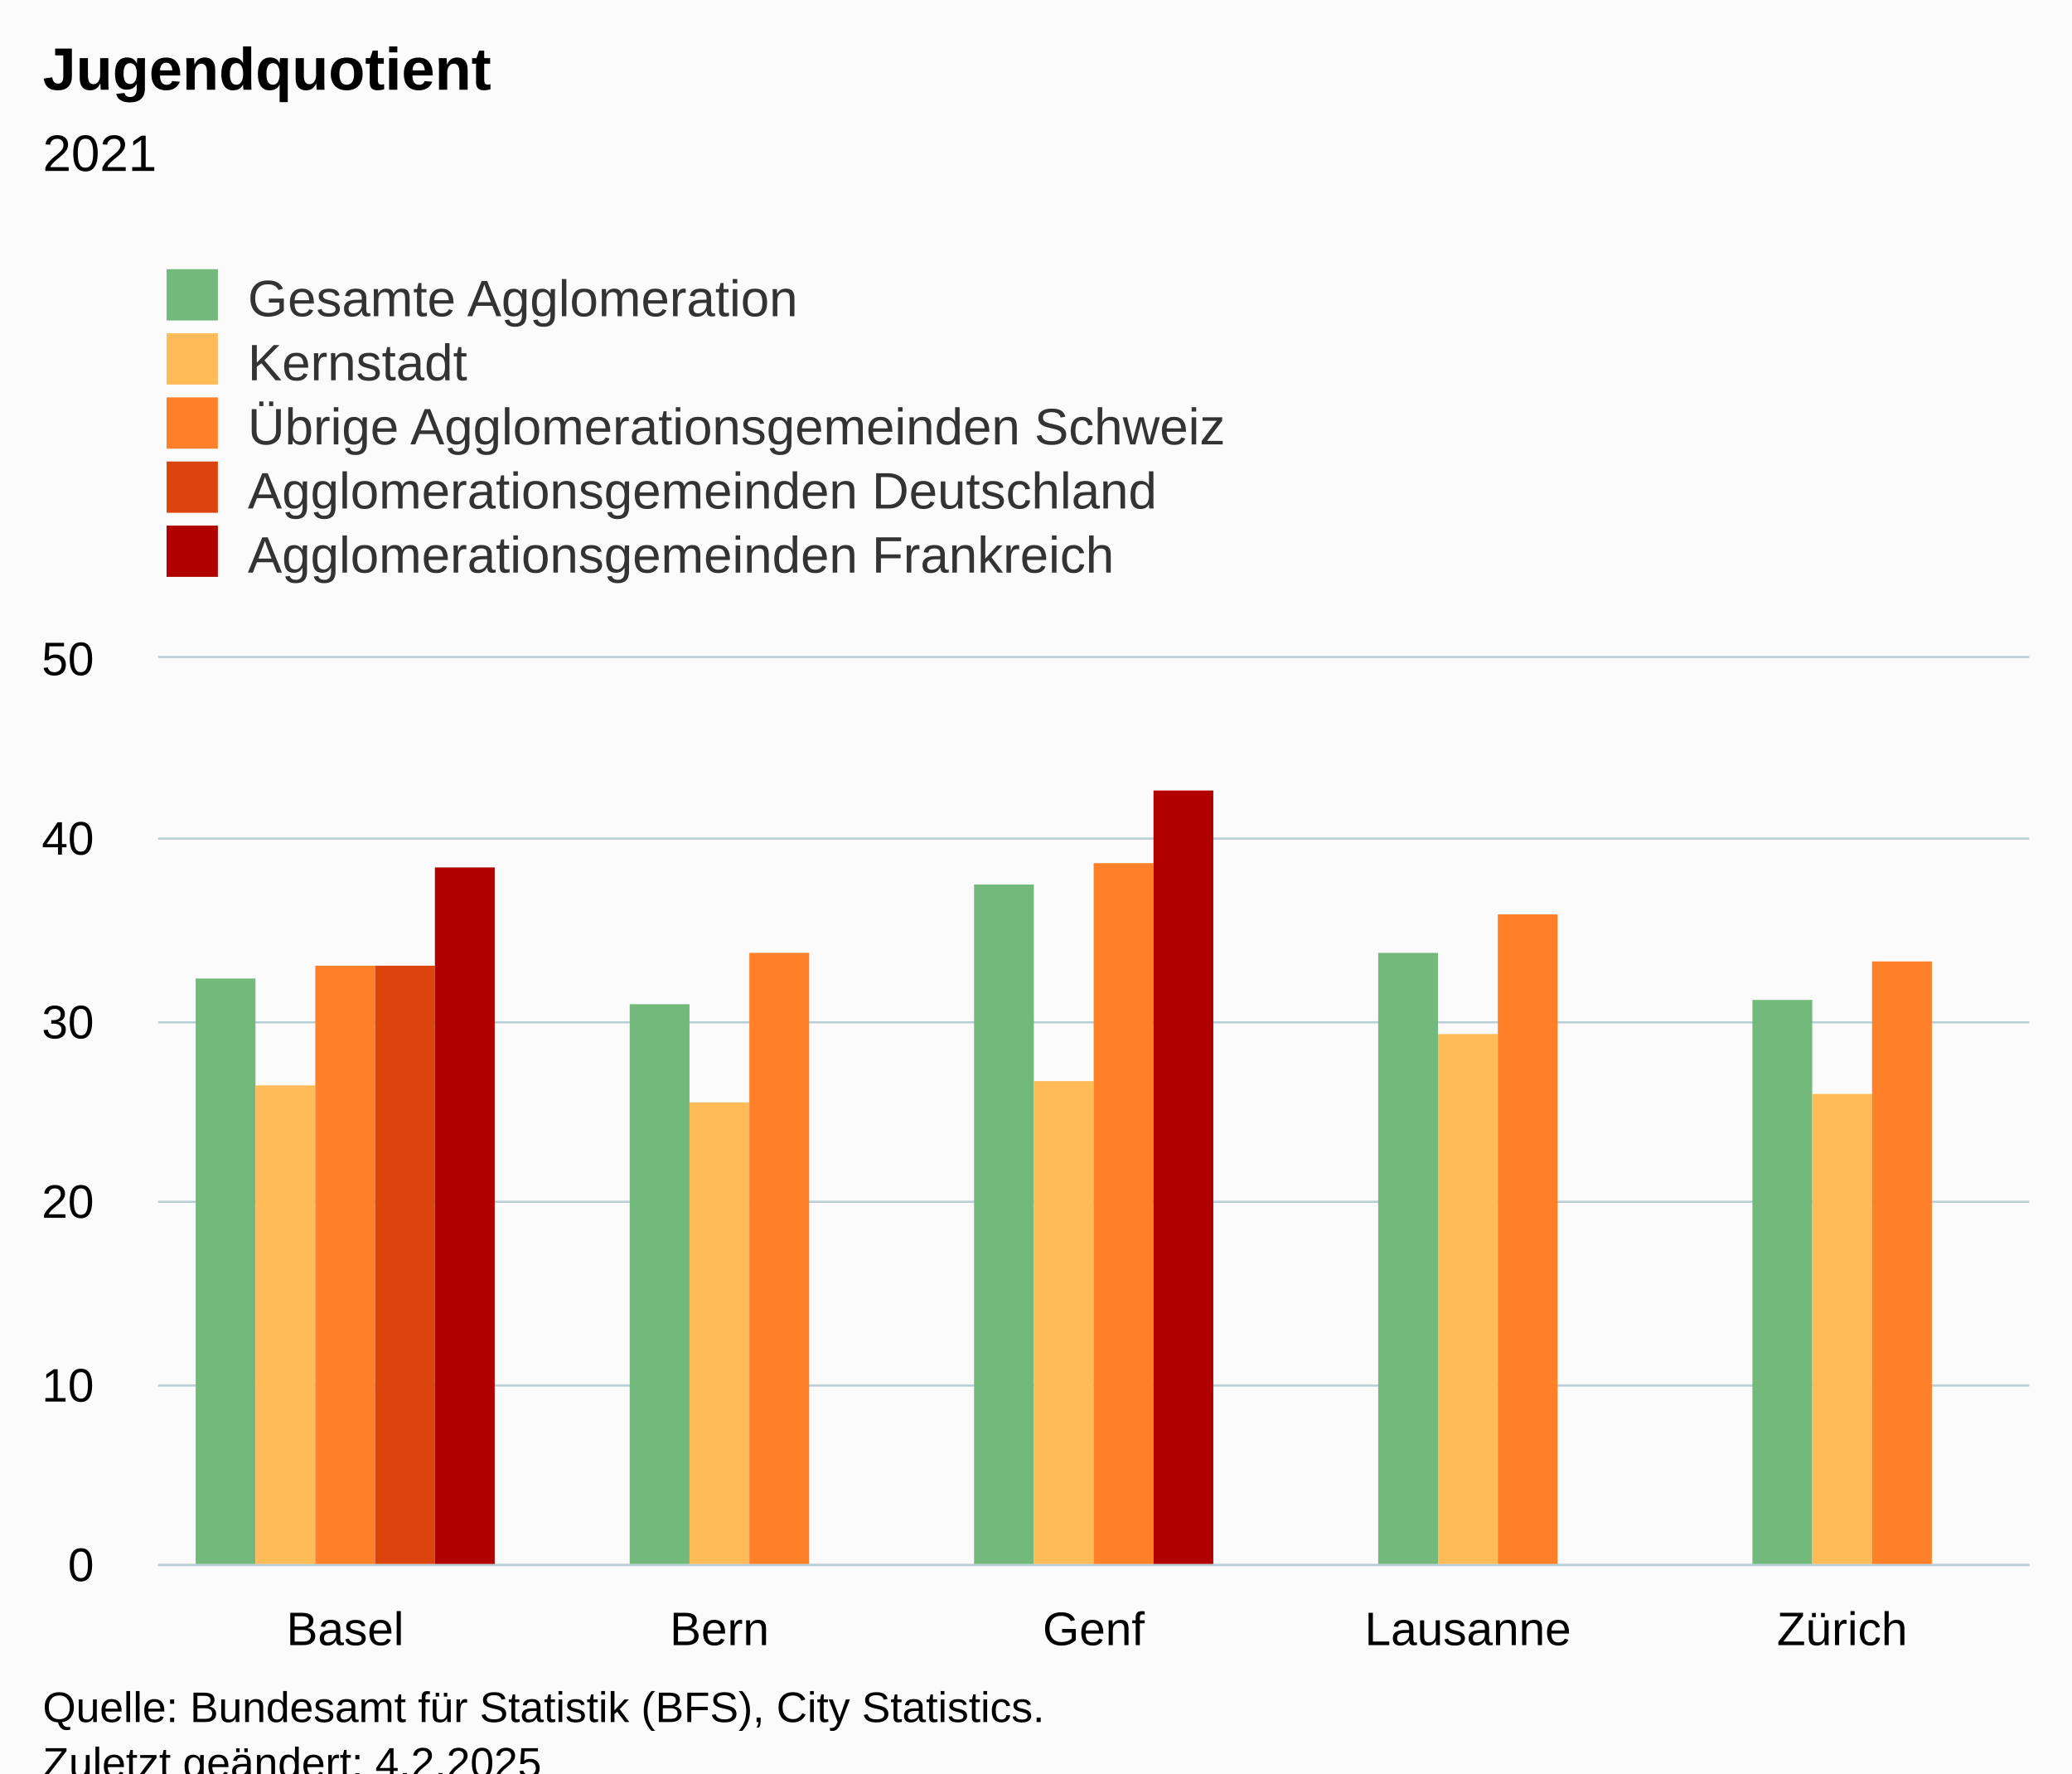
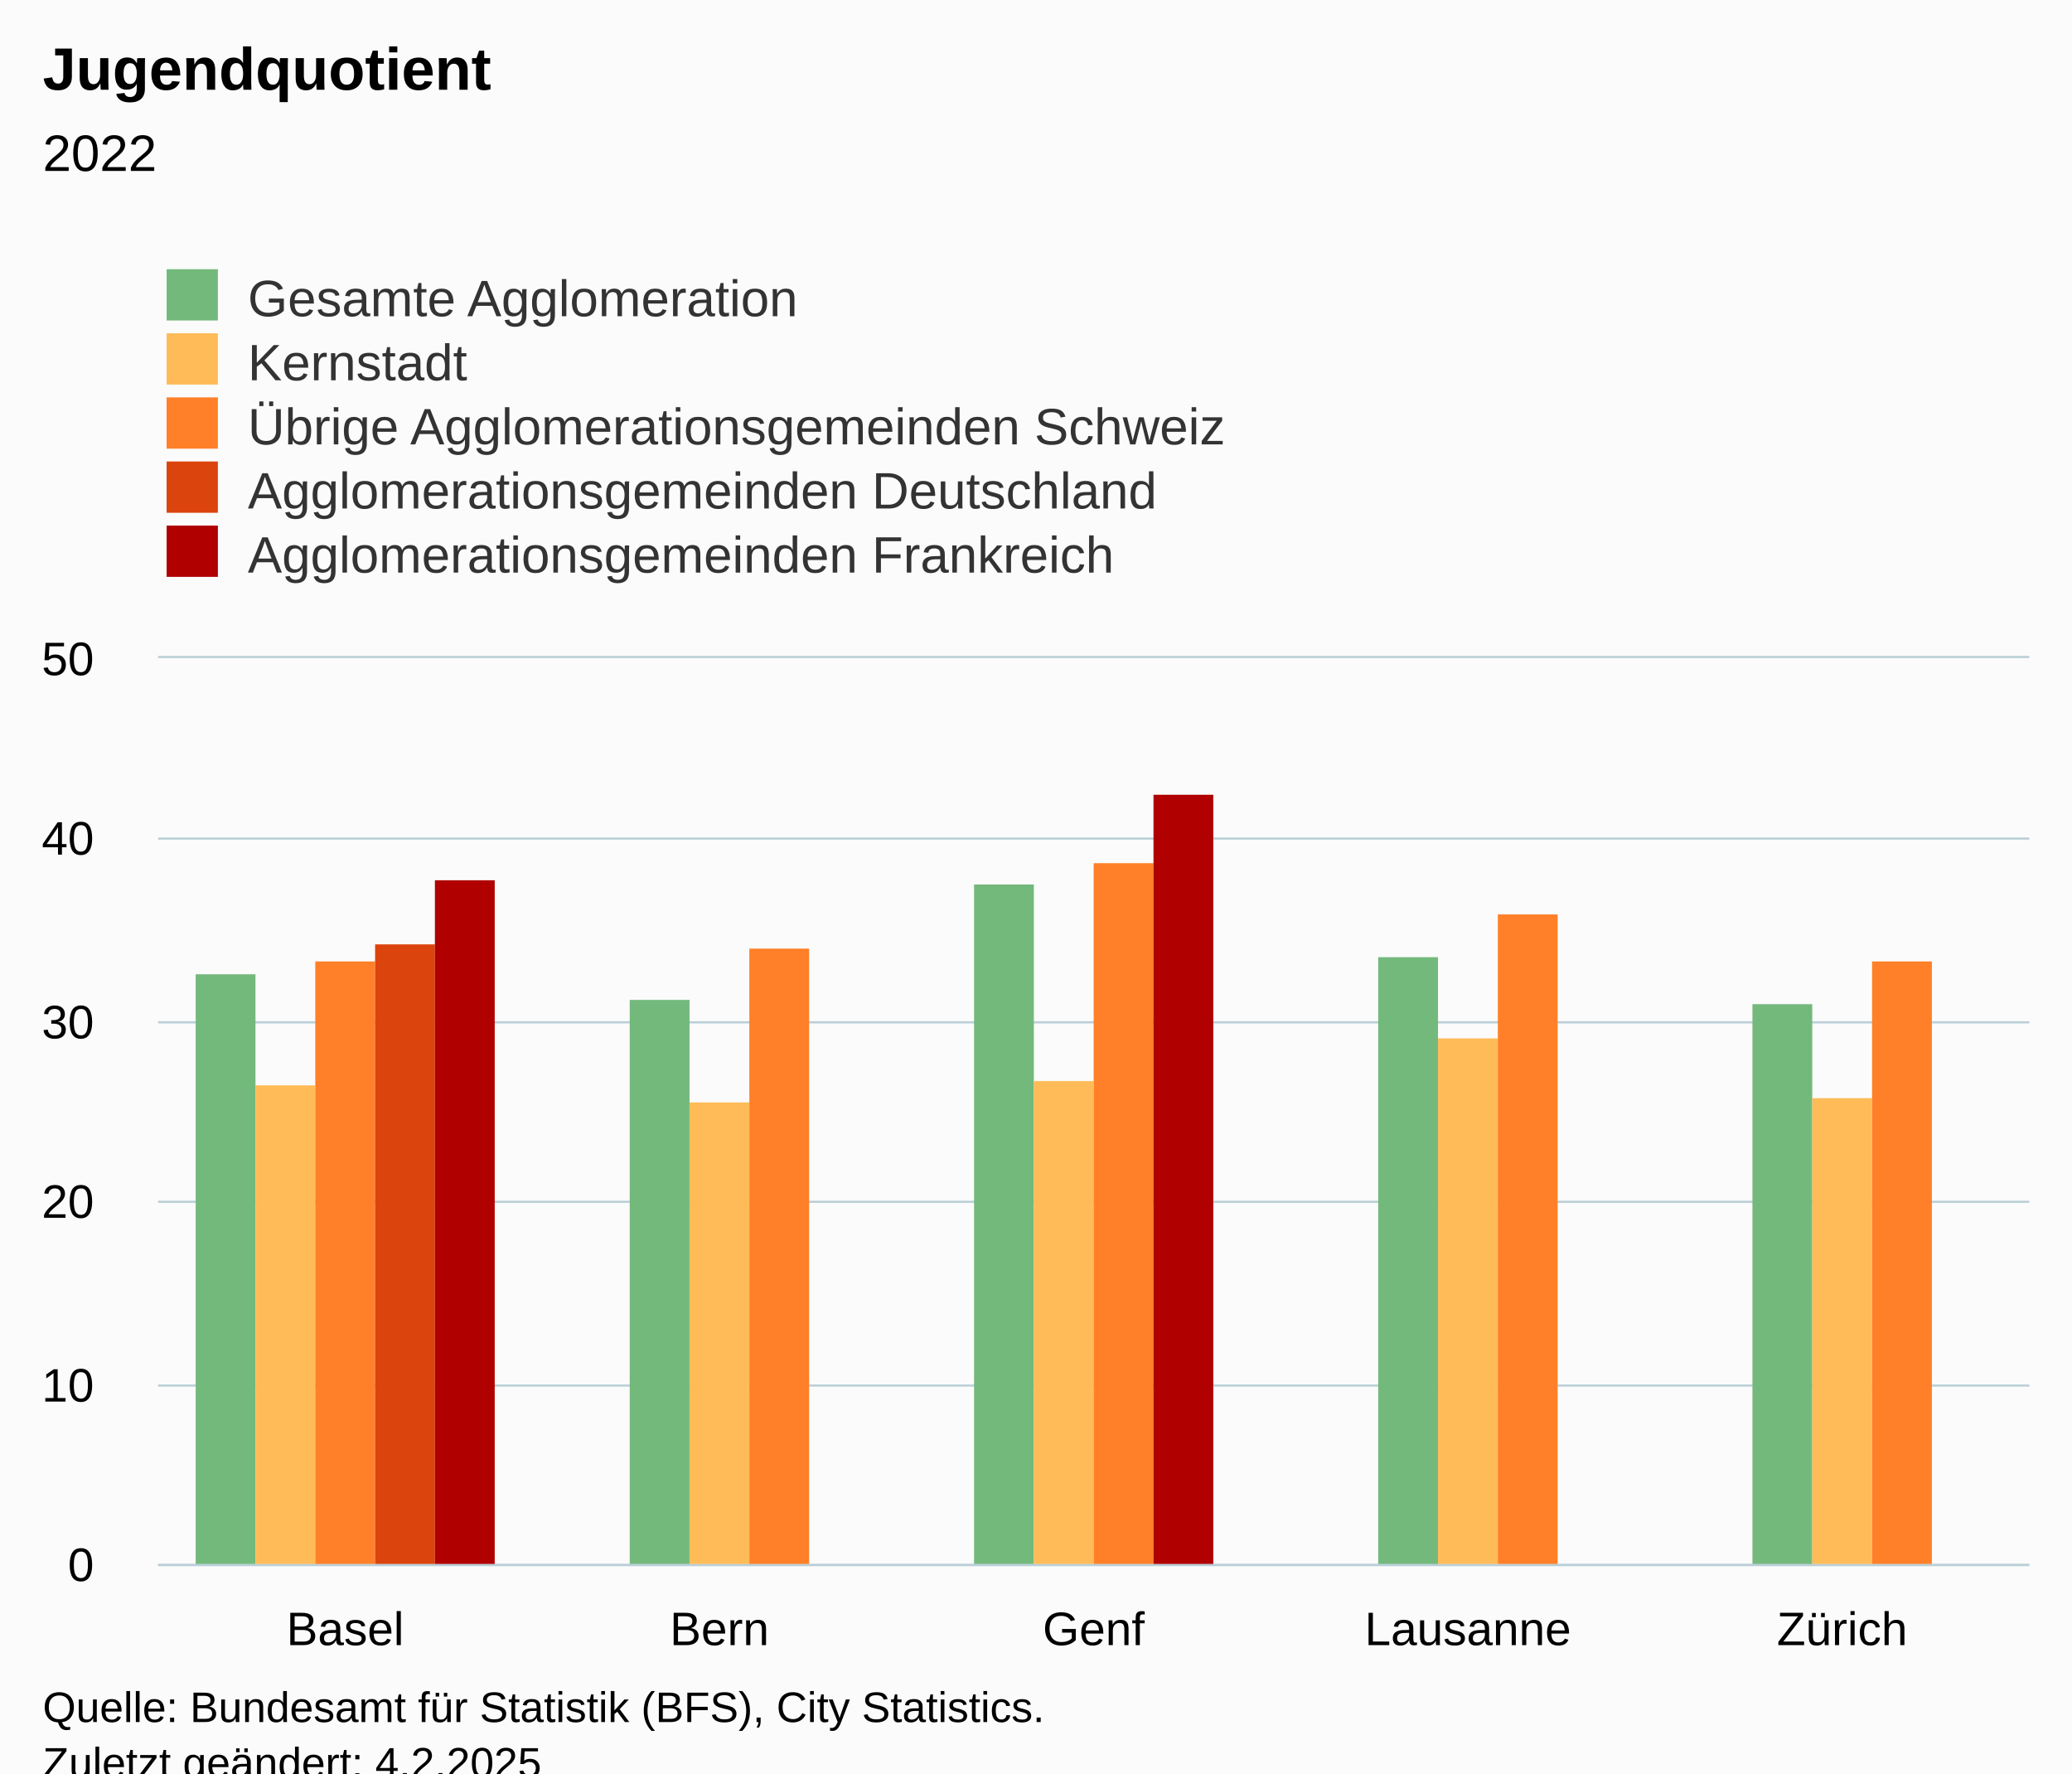
<svg xmlns="http://www.w3.org/2000/svg" version="1.1" class="highcharts-root" style="font-family:Arial;font-size:12px;" viewBox="0 0 485 415">
  <defs>
-     <clipPath id="highcharts-pt6z9q1-32-">
+     <clipPath id="highcharts-emeskv5-32-">
      <rect x="0" y="0" width="438" height="212" fill="none" />
    </clipPath>
-     <clipPath id="highcharts-pt6z9q1-38-">
+     <clipPath id="highcharts-emeskv5-38-">
      <rect x="0" y="0" width="438" height="212" fill="none" />
    </clipPath>
-     <clipPath id="highcharts-pt6z9q1-59-">
+     <clipPath id="highcharts-emeskv5-59-">
      <rect x="37" y="154" width="438" height="212" fill="none" />
    </clipPath>
  </defs>
  <rect fill="#fbfbfb" class="highcharts-background" x="0" y="0" width="485" height="428" rx="0" ry="0" />
  <rect fill="none" class="highcharts-plot-background" x="37" y="154" width="438" height="212" />
  <g class="highcharts-pane-group" data-z-index="0" />
  <g class="highcharts-grid highcharts-xaxis-grid" data-z-index="1">
    <path fill="none" data-z-index="1" class="highcharts-grid-line" d="M 124.5 154 L 124.5 366" opacity="1" />
    <path fill="none" data-z-index="1" class="highcharts-grid-line" d="M 211.5 154 L 211.5 366" opacity="1" />
    <path fill="none" data-z-index="1" class="highcharts-grid-line" d="M 299.5 154 L 299.5 366" opacity="1" />
    <path fill="none" data-z-index="1" class="highcharts-grid-line" d="M 386.5 154 L 386.5 366" opacity="1" />
    <path fill="none" data-z-index="1" class="highcharts-grid-line" d="M 474.5 154 L 474.5 366" opacity="1" />
    <path fill="none" data-z-index="1" class="highcharts-grid-line" d="M 36.5 154 L 36.5 366" opacity="1" />
  </g>
  <g class="highcharts-grid highcharts-yaxis-grid" data-z-index="1">
    <path fill="none" stroke="#B9CFD7" stroke-width="0.5" data-z-index="1" class="highcharts-grid-line" d="M 37 366.25 L 475 366.25" opacity="1" />
    <path fill="none" stroke="#B9CFD7" stroke-width="0.5" data-z-index="1" class="highcharts-grid-line" d="M 37 324.25 L 475 324.25" opacity="1" />
    <path fill="none" stroke="#B9CFD7" stroke-width="0.5" data-z-index="1" class="highcharts-grid-line" d="M 37 281.25 L 475 281.25" opacity="1" />
    <path fill="none" stroke="#B9CFD7" stroke-width="0.5" data-z-index="1" class="highcharts-grid-line" d="M 37 239.25 L 475 239.25" opacity="1" />
    <path fill="none" stroke="#B9CFD7" stroke-width="0.5" data-z-index="1" class="highcharts-grid-line" d="M 37 196.25 L 475 196.25" opacity="1" />
    <path fill="none" stroke="#B9CFD7" stroke-width="0.5" data-z-index="1" class="highcharts-grid-line" d="M 37 153.75 L 475 153.75" opacity="1" />
  </g>
  <rect fill="none" class="highcharts-plot-border" data-z-index="1" x="37" y="154" width="438" height="212" />
  <g class="highcharts-axis highcharts-xaxis" data-z-index="2">
    <path fill="none" class="highcharts-axis-line" stroke="#B9CFD7" stroke-width="0.5" data-z-index="7" d="M 37 366.25 L 475 366.25" />
  </g>
  <g class="highcharts-axis highcharts-yaxis" data-z-index="2">
    <path fill="none" class="highcharts-axis-line" data-z-index="7" d="M 37 154 L 37 366" />
  </g>
  <g class="highcharts-series-group" data-z-index="3">
-     <g class="highcharts-series highcharts-series-0 highcharts-column-series" data-z-index="0.1" opacity="1" transform="translate(37,154) scale(1 1)" clip-path="url(#highcharts-pt6z9q1-38-)">
-       <rect x="8.8" y="75" width="14" height="138" fill="#73B97C" opacity="1" class="highcharts-point" />
-       <rect x="110.4" y="81" width="14" height="132" fill="#73B97C" opacity="1" class="highcharts-point" />
+     <g class="highcharts-series highcharts-series-0 highcharts-column-series" data-z-index="0.1" opacity="1" transform="translate(37,154) scale(1 1)" clip-path="url(#highcharts-emeskv5-38-)">
+       <rect x="8.8" y="74" width="14" height="139" fill="#73B97C" opacity="1" class="highcharts-point" />
+       <rect x="110.4" y="80" width="14" height="133" fill="#73B97C" opacity="1" class="highcharts-point" />
      <rect x="191" y="53" width="14" height="160" fill="#73B97C" opacity="1" class="highcharts-point" />
-       <rect x="285.6" y="69" width="14" height="144" fill="#73B97C" opacity="1" class="highcharts-point" />
-       <rect x="373.2" y="80" width="14" height="133" fill="#73B97C" opacity="1" class="highcharts-point" />
+       <rect x="285.6" y="70" width="14" height="143" fill="#73B97C" opacity="1" class="highcharts-point" />
+       <rect x="373.2" y="81" width="14" height="132" fill="#73B97C" opacity="1" class="highcharts-point" />
    </g>
    <g class="highcharts-markers highcharts-series-0 highcharts-column-series" data-z-index="0.1" opacity="1" transform="translate(37,154) scale(1 1)" clip-path="none" />
-     <g class="highcharts-series highcharts-series-1 highcharts-column-series" data-z-index="0.1" opacity="1" transform="translate(37,154) scale(1 1)" clip-path="url(#highcharts-pt6z9q1-38-)">
+     <g class="highcharts-series highcharts-series-1 highcharts-column-series" data-z-index="0.1" opacity="1" transform="translate(37,154) scale(1 1)" clip-path="url(#highcharts-emeskv5-38-)">
      <rect x="22.8" y="100" width="14" height="113" fill="#FFBB58" opacity="1" class="highcharts-point" />
      <rect x="124.4" y="104" width="14" height="109" fill="#FFBB58" opacity="1" class="highcharts-point" />
      <rect x="205" y="99" width="14" height="114" fill="#FFBB58" opacity="1" class="highcharts-point" />
-       <rect x="299.6" y="88" width="14" height="125" fill="#FFBB58" opacity="1" class="highcharts-point" />
-       <rect x="387.2" y="102" width="14" height="111" fill="#FFBB58" opacity="1" class="highcharts-point" />
+       <rect x="299.6" y="89" width="14" height="124" fill="#FFBB58" opacity="1" class="highcharts-point" />
+       <rect x="387.2" y="103" width="14" height="110" fill="#FFBB58" opacity="1" class="highcharts-point" />
    </g>
    <g class="highcharts-markers highcharts-series-1 highcharts-column-series" data-z-index="0.1" opacity="1" transform="translate(37,154) scale(1 1)" clip-path="none" />
-     <g class="highcharts-series highcharts-series-2 highcharts-column-series" data-z-index="0.1" opacity="1" transform="translate(37,154) scale(1 1)" clip-path="url(#highcharts-pt6z9q1-38-)">
-       <rect x="36.8" y="72" width="14" height="141" fill="#FF8028" opacity="1" class="highcharts-point" />
-       <rect x="138.4" y="69" width="14" height="144" fill="#FF8028" opacity="1" class="highcharts-point" />
+     <g class="highcharts-series highcharts-series-2 highcharts-column-series" data-z-index="0.1" opacity="1" transform="translate(37,154) scale(1 1)" clip-path="url(#highcharts-emeskv5-38-)">
+       <rect x="36.8" y="71" width="14" height="142" fill="#FF8028" opacity="1" class="highcharts-point" />
+       <rect x="138.4" y="68" width="14" height="145" fill="#FF8028" opacity="1" class="highcharts-point" />
      <rect x="219" y="48" width="14" height="165" fill="#FF8028" opacity="1" class="highcharts-point" />
      <rect x="313.6" y="60" width="14" height="153" fill="#FF8028" opacity="1" class="highcharts-point" />
      <rect x="401.2" y="71" width="14" height="142" fill="#FF8028" opacity="1" class="highcharts-point" />
    </g>
    <g class="highcharts-markers highcharts-series-2 highcharts-column-series" data-z-index="0.1" opacity="1" transform="translate(37,154) scale(1 1)" clip-path="none" />
-     <g class="highcharts-series highcharts-series-3 highcharts-column-series" data-z-index="0.1" opacity="1" transform="translate(37,154) scale(1 1)" clip-path="url(#highcharts-pt6z9q1-38-)">
-       <rect x="50.8" y="72" width="14" height="141" fill="#DC440E" opacity="1" class="highcharts-point" />
+     <g class="highcharts-series highcharts-series-3 highcharts-column-series" data-z-index="0.1" opacity="1" transform="translate(37,154) scale(1 1)" clip-path="url(#highcharts-emeskv5-38-)">
+       <rect x="50.8" y="67" width="14" height="146" fill="#DC440E" opacity="1" class="highcharts-point" />
    </g>
    <g class="highcharts-markers highcharts-series-3 highcharts-column-series" data-z-index="0.1" opacity="1" transform="translate(37,154) scale(1 1)" clip-path="none" />
-     <g class="highcharts-series highcharts-series-4 highcharts-column-series" data-z-index="0.1" opacity="1" transform="translate(37,154) scale(1 1)" clip-path="url(#highcharts-pt6z9q1-38-)">
-       <rect x="64.8" y="49" width="14" height="164" fill="#B00000" opacity="1" class="highcharts-point" />
-       <rect x="233" y="31" width="14" height="182" fill="#B00000" opacity="1" class="highcharts-point" />
+     <g class="highcharts-series highcharts-series-4 highcharts-column-series" data-z-index="0.1" opacity="1" transform="translate(37,154) scale(1 1)" clip-path="url(#highcharts-emeskv5-38-)">
+       <rect x="64.8" y="52" width="14" height="161" fill="#B00000" opacity="1" class="highcharts-point" />
+       <rect x="233" y="32" width="14" height="181" fill="#B00000" opacity="1" class="highcharts-point" />
    </g>
    <g class="highcharts-markers highcharts-series-4 highcharts-column-series" data-z-index="0.1" opacity="1" transform="translate(37,154) scale(1 1)" clip-path="none" />
  </g>
  <text x="10" text-anchor="start" class="highcharts-title" data-z-index="4" style="color:#000000;font-size:14px;font-weight:bold;fill:#000000;" y="21">
    <tspan>Jugendquotient</tspan>
  </text>
  <text x="10" text-anchor="start" class="highcharts-subtitle" data-z-index="4" style="color:#000000;font-size:12px;font-weight:normal;fill:#000000;" y="40">
-     <tspan>2021</tspan>
+     <tspan>2022</tspan>
  </text>
  <text x="10" text-anchor="start" class="highcharts-caption" data-z-index="4" style="color:#666666;fill:#666666;" y="400" />
  <g class="highcharts-legend" data-z-index="7" transform="translate(29,56)">
    <rect fill="none" class="highcharts-legend-box" rx="0" ry="0" x="0" y="0" width="296" height="86" visibility="visible" />
    <g data-z-index="1">
      <g>
        <g class="highcharts-legend-item highcharts-column-series highcharts-color-undefined highcharts-series-0" data-z-index="1" transform="translate(8,3)">
          <text x="21" style="color:#333333;cursor:pointer;font-size:12px;font-weight:normal;fill:#333333;" text-anchor="start" data-z-index="2" y="15">
            <tspan>Gesamte Agglomeration</tspan>
          </text>
          <rect x="2" y="4" width="12" height="12" fill="#73B97C" class="highcharts-point" data-z-index="3" />
        </g>
        <g class="highcharts-legend-item highcharts-column-series highcharts-color-undefined highcharts-series-1" data-z-index="1" transform="translate(8,18)">
          <text x="21" y="15" style="color:#333333;cursor:pointer;font-size:12px;font-weight:normal;fill:#333333;" text-anchor="start" data-z-index="2">
            <tspan>Kernstadt</tspan>
          </text>
          <rect x="2" y="4" width="12" height="12" fill="#FFBB58" class="highcharts-point" data-z-index="3" />
        </g>
        <g class="highcharts-legend-item highcharts-column-series highcharts-color-undefined highcharts-series-2" data-z-index="1" transform="translate(8,33)">
          <text x="21" y="15" style="color:#333333;cursor:pointer;font-size:12px;font-weight:normal;fill:#333333;" text-anchor="start" data-z-index="2">
            <tspan>Übrige Agglomerationsgemeinden Schweiz</tspan>
          </text>
          <rect x="2" y="4" width="12" height="12" fill="#FF8028" class="highcharts-point" data-z-index="3" />
        </g>
        <g class="highcharts-legend-item highcharts-column-series highcharts-color-undefined highcharts-series-3" data-z-index="1" transform="translate(8,48)">
          <text x="21" y="15" style="color:#333333;cursor:pointer;font-size:12px;font-weight:normal;fill:#333333;" text-anchor="start" data-z-index="2">
            <tspan>Agglomerationsgemeinden Deutschland</tspan>
          </text>
          <rect x="2" y="4" width="12" height="12" fill="#DC440E" class="highcharts-point" data-z-index="3" />
        </g>
        <g class="highcharts-legend-item highcharts-column-series highcharts-color-undefined highcharts-series-4" data-z-index="1" transform="translate(8,63)">
          <text x="21" y="15" style="color:#333333;cursor:pointer;font-size:12px;font-weight:normal;fill:#333333;" text-anchor="start" data-z-index="2">
            <tspan>Agglomerationsgemeinden Frankreich</tspan>
          </text>
          <rect x="2" y="4" width="12" height="12" fill="#B00000" class="highcharts-point" data-z-index="3" />
        </g>
      </g>
    </g>
  </g>
  <g class="highcharts-axis-labels highcharts-xaxis-labels" data-z-index="7">
    <text x="80.8" style="color:#000000;cursor:default;font-size:11px;fill:#000000;" text-anchor="middle" transform="translate(0,0)" y="385" opacity="1">Basel</text>
    <text x="168.4" style="color:#000000;cursor:default;font-size:11px;fill:#000000;" text-anchor="middle" transform="translate(0,0)" y="385" opacity="1">Bern</text>
    <text x="256" style="color:#000000;cursor:default;font-size:11px;fill:#000000;" text-anchor="middle" transform="translate(0,0)" y="385" opacity="1">Genf</text>
    <text x="343.6" style="color:#000000;cursor:default;font-size:11px;fill:#000000;" text-anchor="middle" transform="translate(0,0)" y="385" opacity="1">Lausanne</text>
    <text x="431.2" style="color:#000000;cursor:default;font-size:11px;fill:#000000;" text-anchor="middle" transform="translate(0,0)" y="385" opacity="1">Zürich</text>
  </g>
  <g class="highcharts-axis-labels highcharts-yaxis-labels" data-z-index="7">
    <text x="22" style="color:#000000;cursor:default;font-size:11px;fill:#000000;" text-anchor="end" transform="translate(0,0)" y="370" opacity="1">0</text>
    <text x="22" style="color:#000000;cursor:default;font-size:11px;fill:#000000;" text-anchor="end" transform="translate(0,0)" y="328" opacity="1">10</text>
    <text x="22" style="color:#000000;cursor:default;font-size:11px;fill:#000000;" text-anchor="end" transform="translate(0,0)" y="285" opacity="1">20</text>
    <text x="22" style="color:#000000;cursor:default;font-size:11px;fill:#000000;" text-anchor="end" transform="translate(0,0)" y="243" opacity="1">30</text>
    <text x="22" style="color:#000000;cursor:default;font-size:11px;fill:#000000;" text-anchor="end" transform="translate(0,0)" y="200" opacity="1">40</text>
    <text x="22" style="color:#000000;cursor:default;font-size:11px;fill:#000000;" text-anchor="end" transform="translate(0,0)" y="158" opacity="1">50</text>
  </g>
  <text x="10" class="highcharts-credits" text-anchor="start" data-z-index="8" style="cursor:default;color:#000000;font-size:10px;fill:#000000;" y="403">
    <tspan>Quelle: Bundesamt für Statistik (BFS), City Statistics.</tspan>
    <tspan x="10" dy="13">Zuletzt geändert: 4.2.2025</tspan>
  </text>
-   <g class="highcharts-control-points" data-z-index="99" clip-path="url(#highcharts-pt6z9q1-59-)" />
+   <g class="highcharts-control-points" data-z-index="99" clip-path="url(#highcharts-emeskv5-59-)" />
</svg>
